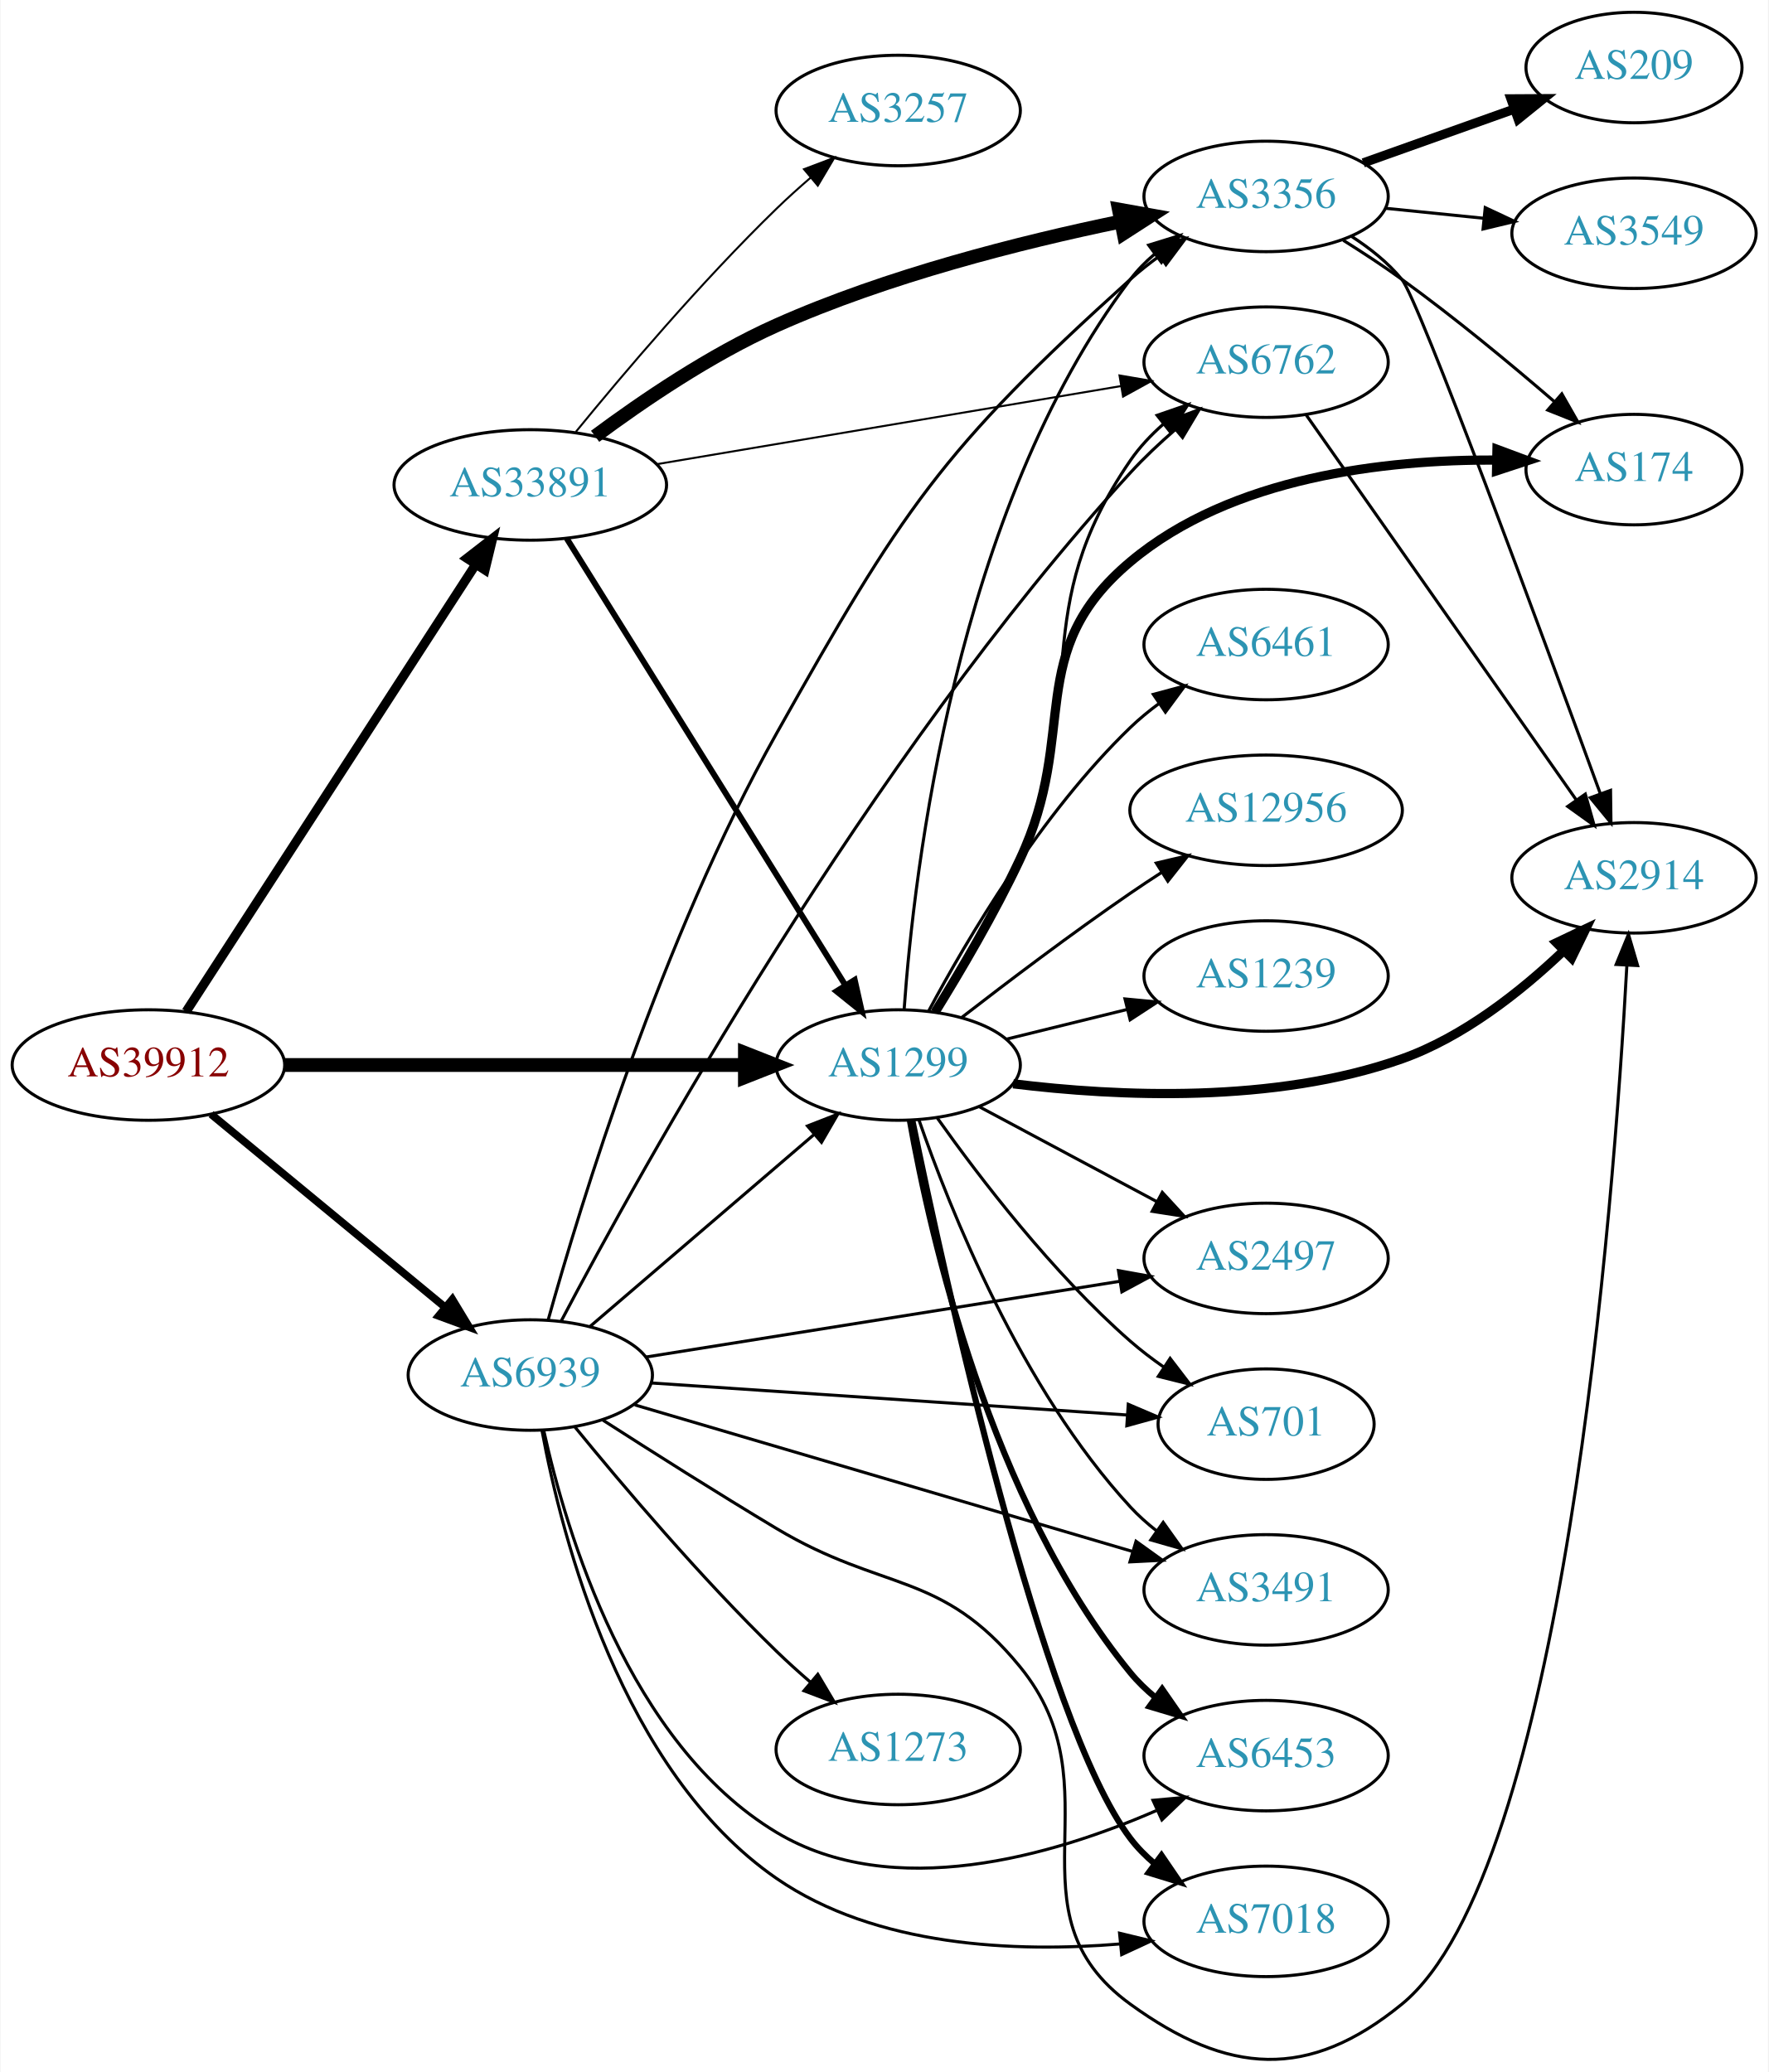
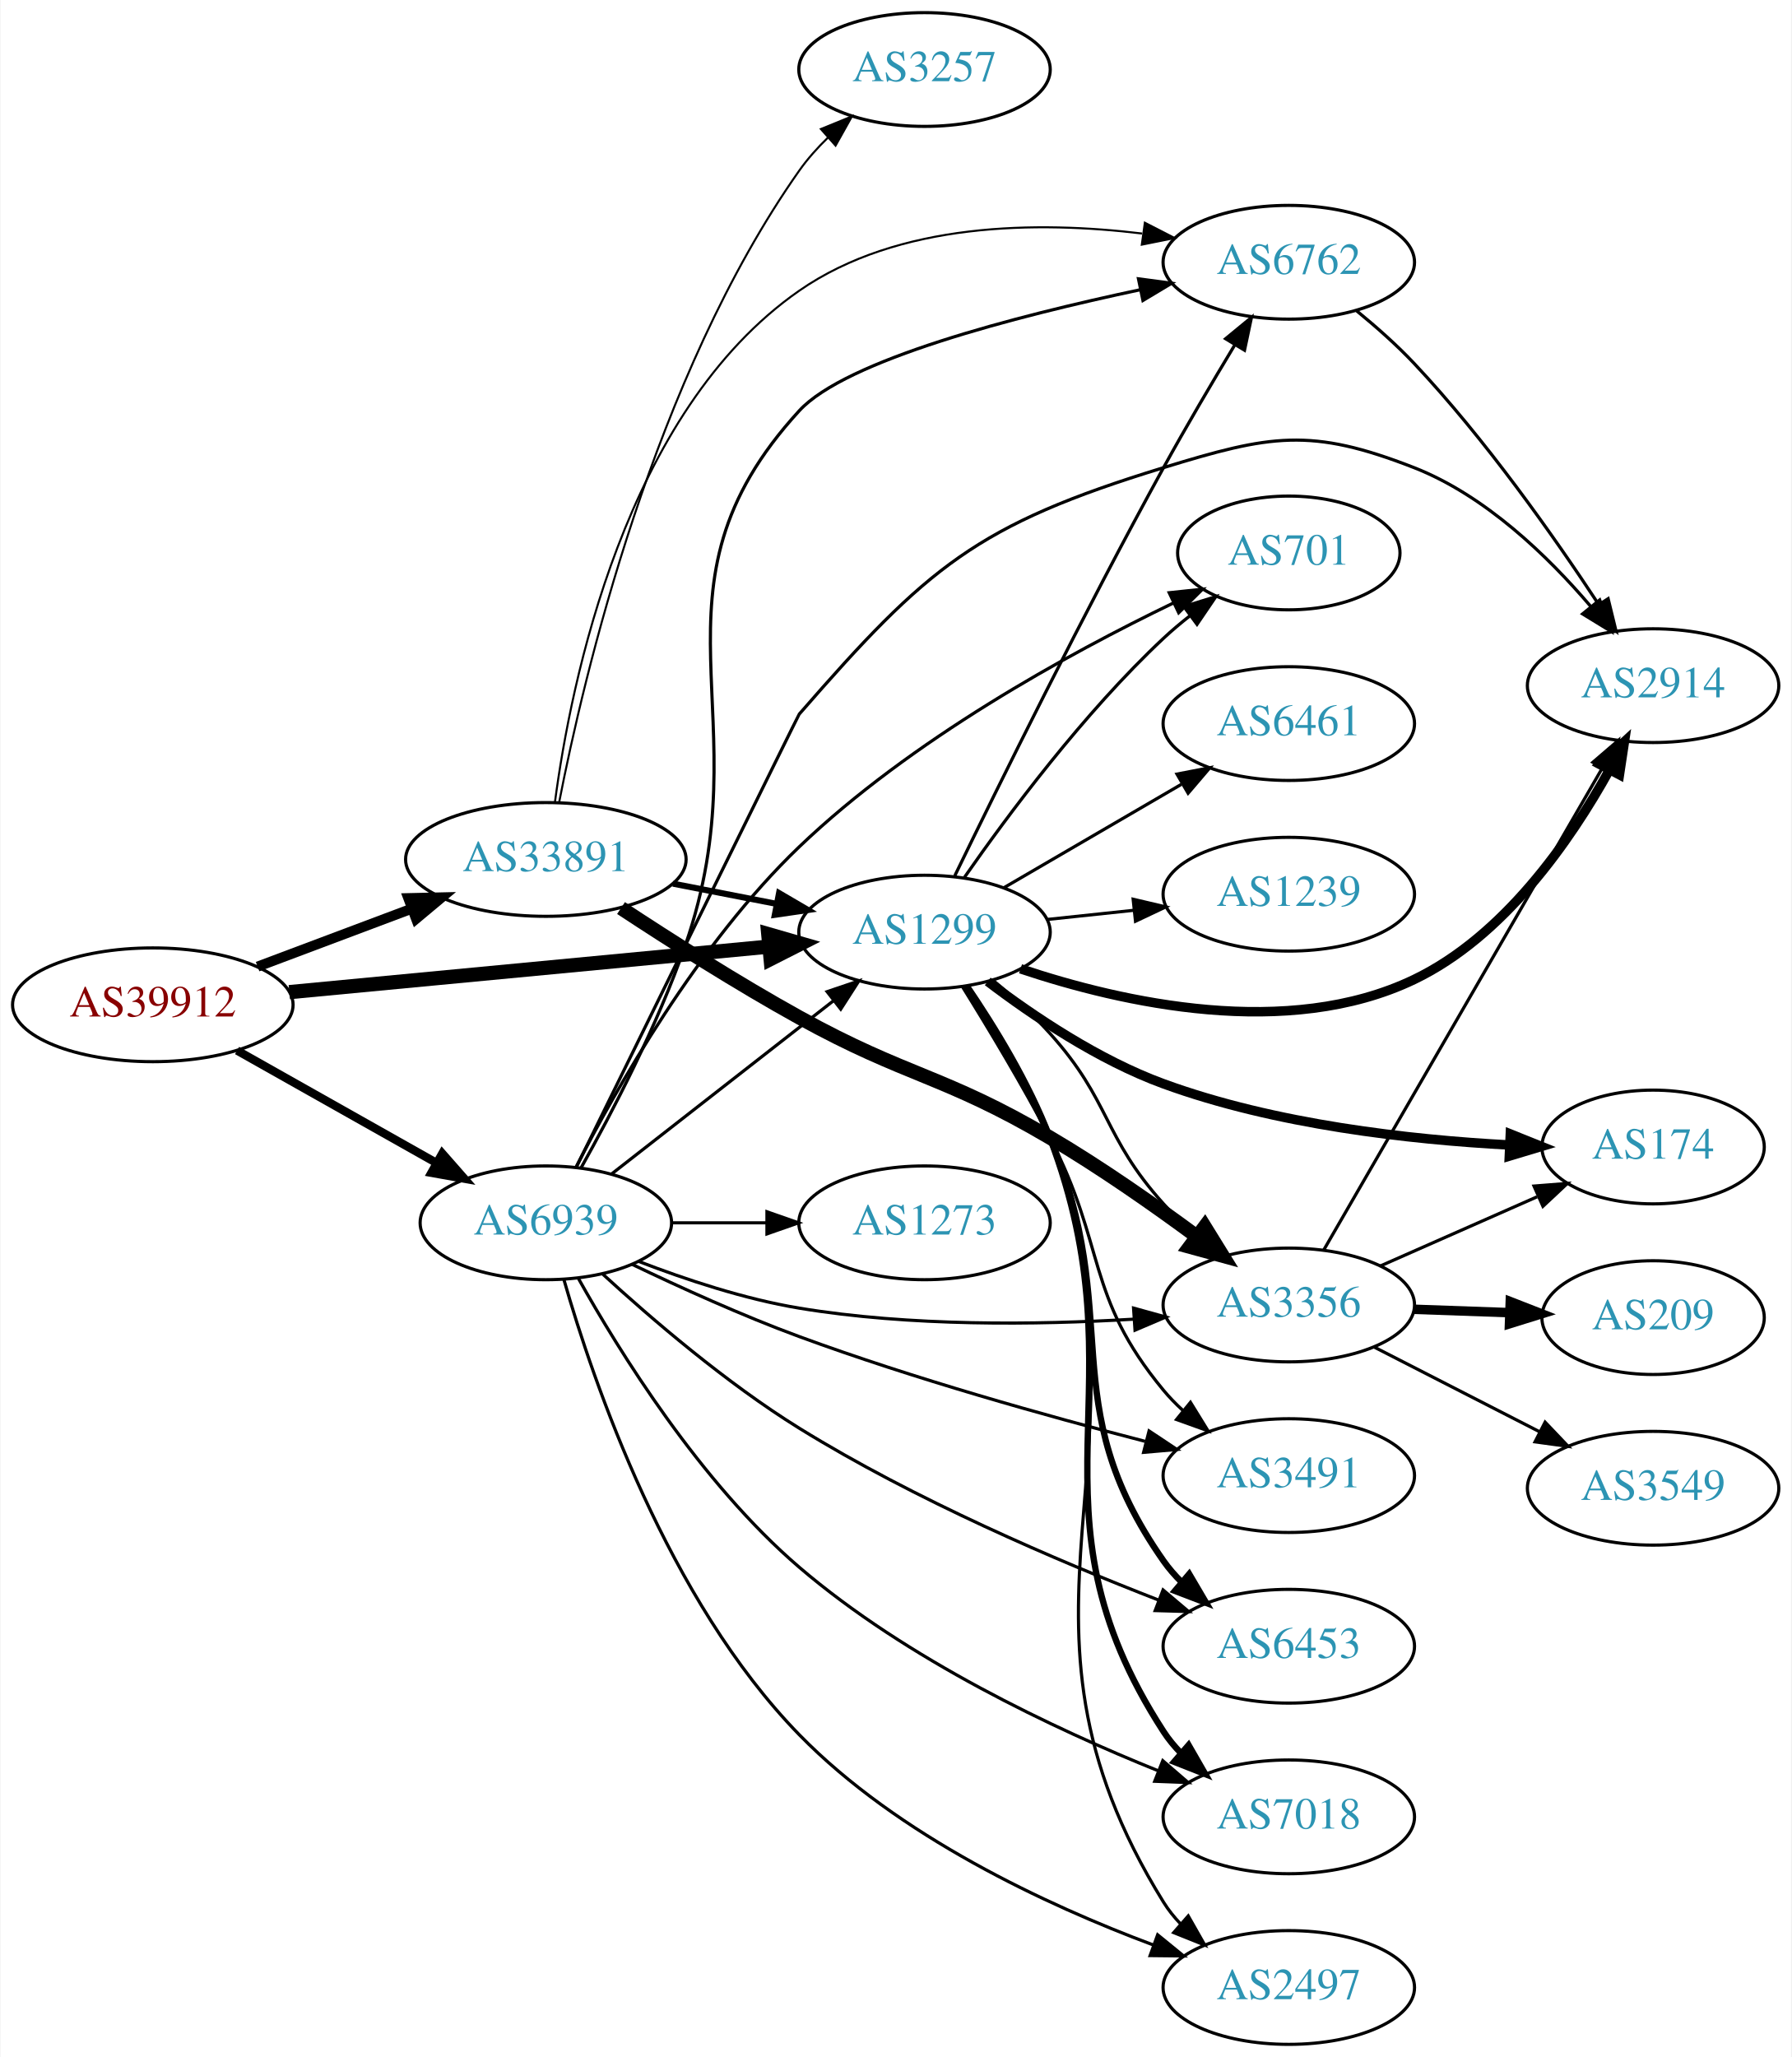
- <svg xmlns="http://www.w3.org/2000/svg" xmlns:xlink="http://www.w3.org/1999/xlink" width="576pt" height="675pt" viewBox="0.00 0.00 575.76 675.08">
-   <g id="graph0" class="graph" transform="scale(1 1) rotate(0) translate(4 671.08)">
-     <polygon fill="white" stroke="none" points="-4,4 -4,-671.08 571.762,-671.08 571.762,4 -4,4" />
+ <svg xmlns="http://www.w3.org/2000/svg" xmlns:xlink="http://www.w3.org/1999/xlink" width="567pt" height="651pt" viewBox="0.00 0.00 566.66 651.00">
+   <g id="graph0" class="graph" transform="scale(1 1) rotate(0) translate(4 647)">
+     <polygon fill="white" stroke="none" points="-4,4 -4,-647 562.663,-647 562.663,4 -4,4" />
    <g id="node1" class="node">
      <g id="a_node1">
        <a xlink:href="/asn/39912" xlink:title="AS39912 ~ oja.at GmbH [AT]">
-           <ellipse fill="#ffffff" stroke="black" cx="44.196" cy="-324.08" rx="44.393" ry="18" />
-           <text text-anchor="middle" x="44.196" y="-320.38" font-family="Times,serif" font-size="14.00" fill="#880000">AS39912</text>
+           <ellipse fill="#ffffff" stroke="black" cx="44.196" cy="-329" rx="44.393" ry="18" />
+           <text text-anchor="middle" x="44.196" y="-325.3" font-family="Times,serif" font-size="14.00" fill="#880000">AS39912</text>
        </a>
      </g>
    </g>
    <g id="node2" class="node">
      <g id="a_node2">
        <a xlink:href="/asn/1299" xlink:title="AS1299 ~ Telia Carrier [EU]">
-           <ellipse fill="#ffffff" stroke="black" cx="288.431" cy="-324.08" rx="39.794" ry="18" />
-           <text text-anchor="middle" x="288.431" y="-320.38" font-family="Times,serif" font-size="14.00" fill="#2c94b3">AS1299</text>
+           <ellipse fill="#ffffff" stroke="black" cx="288.431" cy="-352" rx="39.794" ry="18" />
+           <text text-anchor="middle" x="288.431" y="-348.3" font-family="Times,serif" font-size="14.00" fill="#2c94b3">AS1299</text>
        </a>
      </g>
    </g>
    <g id="edge1" class="edge">
-       <path fill="none" stroke="black" stroke-width="4.5" d="M88.503,-324.08C130.582,-324.08 194.39,-324.08 238.335,-324.08" />
-       <polygon fill="black" stroke="black" stroke-width="4.5" points="238.499,-328.018 248.499,-324.08 238.499,-320.143 238.499,-328.018" />
+       <path fill="none" stroke="black" stroke-width="4.5" d="M87.39,-333.006C129.77,-337.03 194.983,-343.222 239.341,-347.434" />
+       <polygon fill="black" stroke="black" stroke-width="4.5" points="238.979,-351.355 249.307,-348.38 239.724,-343.515 238.979,-351.355" />
    </g>
    <g id="node3" class="node">
      <g id="a_node3">
        <a xlink:href="/asn/33891" xlink:title="AS33891 ~ CORE-BACKBONE GMBH GLOBAL NETWORK [DE]">
-           <ellipse fill="#ffffff" stroke="black" cx="168.588" cy="-513.08" rx="44.393" ry="18" />
-           <text text-anchor="middle" x="168.588" y="-509.38" font-family="Times,serif" font-size="14.00" fill="#2c94b3">AS33891</text>
+           <ellipse fill="#ffffff" stroke="black" cx="168.588" cy="-375" rx="44.393" ry="18" />
+           <text text-anchor="middle" x="168.588" y="-371.3" font-family="Times,serif" font-size="14.00" fill="#2c94b3">AS33891</text>
        </a>
      </g>
    </g>
    <g id="edge2" class="edge">
-       <path fill="none" stroke="black" stroke-width="3" d="M56.491,-341.522C78.077,-374.855 125.293,-447.767 150.664,-486.946" />
-       <polygon fill="black" stroke="black" stroke-width="3" points="147.947,-489.189 156.321,-495.681 153.823,-485.384 147.947,-489.189" />
+       <path fill="none" stroke="black" stroke-width="3.176" d="M77.353,-341.086C92.251,-346.685 110.138,-353.408 126.043,-359.386" />
+       <polygon fill="black" stroke="black" stroke-width="3.176" points="125.054,-362.753 135.646,-362.995 127.517,-356.2 125.054,-362.753" />
    </g>
    <g id="node4" class="node">
      <g id="a_node4">
        <a xlink:href="/asn/6939" xlink:title="AS6939 ~ Hurricane Electric LLC [US]">
-           <ellipse fill="#ffffff" stroke="black" cx="168.588" cy="-223.08" rx="39.794" ry="18" />
-           <text text-anchor="middle" x="168.588" y="-219.38" font-family="Times,serif" font-size="14.00" fill="#2c94b3">AS6939</text>
+           <ellipse fill="#ffffff" stroke="black" cx="168.588" cy="-260" rx="39.794" ry="18" />
+           <text text-anchor="middle" x="168.588" y="-256.3" font-family="Times,serif" font-size="14.00" fill="#2c94b3">AS6939</text>
        </a>
      </g>
    </g>
    <g id="edge3" class="edge">
-       <path fill="none" stroke="black" stroke-width="2.5" d="M64.59,-308.077C85.121,-291.134 117.676,-264.268 140.683,-245.283" />
-       <polygon fill="black" stroke="black" stroke-width="2.5" points="143.202,-247.742 148.688,-238.677 138.747,-242.343 143.202,-247.742" />
+       <path fill="none" stroke="black" stroke-width="2.647" d="M70.853,-314.535C89.211,-304.186 114.098,-290.156 134.032,-278.918" />
+       <polygon fill="black" stroke="black" stroke-width="2.647" points="135.809,-281.934 142.801,-273.974 132.371,-275.836 135.809,-281.934" />
    </g>
    <g id="node5" class="node">
      <g id="a_node5">
-         <a xlink:href="/asn/1239" xlink:title="AS1239 ~ Sprint [US]">
-           <ellipse fill="#ffffff" stroke="black" cx="408.273" cy="-353.08" rx="39.794" ry="18" />
-           <text text-anchor="middle" x="408.273" y="-349.38" font-family="Times,serif" font-size="14.00" fill="#2c94b3">AS1239</text>
+         <a xlink:href="/asn/2914" xlink:title="AS2914 ~ NTT America, Inc. [US]">
+           <ellipse fill="#ffffff" stroke="black" cx="519.017" cy="-430" rx="39.794" ry="18" />
+           <text text-anchor="middle" x="519.017" y="-426.3" font-family="Times,serif" font-size="14.00" fill="#2c94b3">AS2914</text>
        </a>
      </g>
    </g>
    <g id="edge4" class="edge">
-       <path fill="none" stroke="black" d="M323.516,-332.468C335.866,-335.508 349.998,-338.985 363.093,-342.208" />
-       <polygon fill="black" stroke="black" points="362.31,-345.62 372.857,-344.611 363.983,-338.822 362.31,-345.62" />
+       <path fill="none" stroke="black" stroke-width="3" d="M318.813,-340.398C351.02,-329.609 403.422,-317.839 443.37,-337 471.791,-350.632 492.809,-380.943 505.177,-403.273" />
+       <polygon fill="black" stroke="black" stroke-width="3" points="502.174,-405.081 509.945,-412.283 508.361,-401.807 502.174,-405.081" />
    </g>
    <g id="node6" class="node">
      <g id="a_node6">
-         <a xlink:href="/asn/2914" xlink:title="AS2914 ~ NTT America, Inc. [US]">
-           <ellipse fill="#ffffff" stroke="black" cx="528.116" cy="-385.08" rx="39.794" ry="18" />
-           <text text-anchor="middle" x="528.116" y="-381.38" font-family="Times,serif" font-size="14.00" fill="#2c94b3">AS2914</text>
+         <a xlink:href="/asn/174" xlink:title="AS174 ~ Cogent Communications [US]">
+           <ellipse fill="#ffffff" stroke="black" cx="519.017" cy="-284" rx="35.194" ry="18" />
+           <text text-anchor="middle" x="519.017" y="-280.3" font-family="Times,serif" font-size="14.00" fill="#2c94b3">AS174</text>
        </a>
      </g>
    </g>
    <g id="edge5" class="edge">
-       <path fill="none" stroke="black" stroke-width="3" d="M325.9,-317.965C359.738,-313.799 410.979,-311.378 452.469,-326.08 472.513,-333.183 491.275,-348.062 504.975,-361.101" />
-       <polygon fill="black" stroke="black" stroke-width="3" points="502.863,-363.935 512.428,-368.492 507.792,-358.965 502.863,-363.935" />
+       <path fill="none" stroke="black" stroke-width="3" d="M308.43,-336.389C322.808,-325.456 343.527,-311.509 364.077,-304 399.442,-291.078 442.054,-286.303 473.471,-284.632" />
+       <polygon fill="black" stroke="black" stroke-width="3" points="473.835,-288.119 483.669,-284.177 473.523,-281.126 473.835,-288.119" />
    </g>
    <g id="node7" class="node">
      <g id="a_node7">
-         <a xlink:href="/asn/7018" xlink:title="AS7018 ~ AT&amp;T Services, Inc. [US]">
-           <ellipse fill="#ffffff" stroke="black" cx="408.273" cy="-45.08" rx="39.794" ry="18" />
-           <text text-anchor="middle" x="408.273" y="-41.38" font-family="Times,serif" font-size="14.00" fill="#2c94b3">AS7018</text>
+         <a xlink:href="/asn/6762" xlink:title="AS6762 ~ TELECOM ITALIA SPARKLE S.p.A. [IT]">
+           <ellipse fill="#ffffff" stroke="black" cx="403.724" cy="-564" rx="39.794" ry="18" />
+           <text text-anchor="middle" x="403.724" y="-560.3" font-family="Times,serif" font-size="14.00" fill="#2c94b3">AS6762</text>
        </a>
      </g>
    </g>
    <g id="edge6" class="edge">
-       <path fill="none" stroke="black" stroke-width="2" d="M293.061,-305.924C303.576,-254.67 335.149,-110.128 364.077,-72.08 366.352,-69.088 369.062,-66.346 372,-63.852" />
-       <polygon fill="black" stroke="black" stroke-width="2" points="374.195,-66.583 380.168,-57.832 370.041,-60.948 374.195,-66.583" />
+       <path fill="none" stroke="black" d="M298.017,-369.848C311.529,-397.712 338.821,-453.112 364.077,-499 371.17,-511.887 379.458,-525.945 386.535,-537.68" />
+       <polygon fill="black" stroke="black" points="383.724,-539.795 391.906,-546.527 389.708,-536.163 383.724,-539.795" />
    </g>
    <g id="node8" class="node">
      <g id="a_node8">
-         <a xlink:href="/asn/701" xlink:title="AS701 ~ UUNET [US]">
-           <ellipse fill="#ffffff" stroke="black" cx="408.273" cy="-207.08" rx="35.194" ry="18" />
-           <text text-anchor="middle" x="408.273" y="-203.38" font-family="Times,serif" font-size="14.00" fill="#2c94b3">AS701</text>
+         <a xlink:href="/asn/3491" xlink:title="AS3491 ~ PCCW Global, Inc. [US]">
+           <ellipse fill="#ffffff" stroke="black" cx="403.724" cy="-180" rx="39.794" ry="18" />
+           <text text-anchor="middle" x="403.724" y="-176.3" font-family="Times,serif" font-size="14.00" fill="#2c94b3">AS3491</text>
        </a>
      </g>
    </g>
    <g id="edge7" class="edge">
-       <path fill="none" stroke="black" d="M301.216,-306.756C314.854,-287.52 338.71,-256.263 364.077,-234.08 367.464,-231.119 371.211,-228.268 375.041,-225.601" />
-       <polygon fill="black" stroke="black" points="377.009,-228.496 383.45,-220.084 373.169,-222.643 377.009,-228.496" />
+       <path fill="none" stroke="black" d="M300.479,-334.65C308.525,-321.729 319.475,-303.539 328.077,-287 346.069,-252.41 339.201,-237.023 364.077,-207 365.938,-204.755 368.029,-202.612 370.25,-200.585" />
+       <polygon fill="black" stroke="black" points="372.598,-203.188 378.159,-194.17 368.188,-197.751 372.598,-203.188" />
    </g>
    <g id="node9" class="node">
      <g id="a_node9">
-         <a xlink:href="/asn/2497" xlink:title="AS2497 ~ Internet Initiative Japan Inc. [JP]">
-           <ellipse fill="#ffffff" stroke="black" cx="408.273" cy="-261.08" rx="39.794" ry="18" />
-           <text text-anchor="middle" x="408.273" y="-257.38" font-family="Times,serif" font-size="14.00" fill="#2c94b3">AS2497</text>
+         <a xlink:href="/asn/6453" xlink:title="AS6453 ~ TATA COMMUNICATIONS (AMERICA) INC [US]">
+           <ellipse fill="#ffffff" stroke="black" cx="403.724" cy="-126" rx="39.794" ry="18" />
+           <text text-anchor="middle" x="403.724" y="-122.3" font-family="Times,serif" font-size="14.00" fill="#2c94b3">AS6453</text>
        </a>
      </g>
    </g>
    <g id="edge8" class="edge">
-       <path fill="none" stroke="black" d="M314.711,-310.565C331.604,-301.534 354.047,-289.536 372.602,-279.616" />
-       <polygon fill="black" stroke="black" points="374.46,-282.592 381.628,-274.79 371.159,-276.419 374.46,-282.592" />
+       <path fill="none" stroke="black" stroke-width="2" d="M301.462,-334.759C309.886,-322.041 320.878,-304.054 328.077,-287 352.06,-230.187 328.663,-203.485 364.077,-153 365.752,-150.613 367.709,-148.367 369.837,-146.27" />
+       <polygon fill="black" stroke="black" stroke-width="2" points="372.201,-148.854 377.571,-139.721 367.678,-143.512 372.201,-148.854" />
    </g>
    <g id="node10" class="node">
      <g id="a_node10">
-         <a xlink:href="/asn/3491" xlink:title="AS3491 ~ PCCW Global, Inc. [US]">
-           <ellipse fill="#ffffff" stroke="black" cx="408.273" cy="-153.08" rx="39.794" ry="18" />
-           <text text-anchor="middle" x="408.273" y="-149.38" font-family="Times,serif" font-size="14.00" fill="#2c94b3">AS3491</text>
+         <a xlink:href="/asn/7018" xlink:title="AS7018 ~ AT&amp;T Services, Inc. [US]">
+           <ellipse fill="#ffffff" stroke="black" cx="403.724" cy="-72" rx="39.794" ry="18" />
+           <text text-anchor="middle" x="403.724" y="-68.3" font-family="Times,serif" font-size="14.00" fill="#2c94b3">AS7018</text>
        </a>
      </g>
    </g>
    <g id="edge9" class="edge">
-       <path fill="none" stroke="black" d="M295.155,-306.303C305.248,-277.148 328.56,-218.575 364.077,-180.08 366.626,-177.318 369.519,-174.729 372.572,-172.331" />
-       <polygon fill="black" stroke="black" points="374.753,-175.075 380.899,-166.445 370.713,-169.359 374.753,-175.075" />
+       <path fill="none" stroke="black" stroke-width="2" d="M301.843,-334.911C310.451,-322.267 321.508,-304.306 328.077,-287 358.27,-207.464 317.805,-170.389 364.077,-99 365.663,-96.553 367.556,-94.265 369.64,-92.137" />
+       <polygon fill="black" stroke="black" stroke-width="2" points="372.009,-94.716 377.291,-85.532 367.434,-89.418 372.009,-94.716" />
    </g>
    <g id="node11" class="node">
      <g id="a_node11">
-         <a xlink:href="/asn/6461" xlink:title="AS6461 ~ Zayo Bandwidth [US]">
-           <ellipse fill="#ffffff" stroke="black" cx="408.273" cy="-461.08" rx="39.794" ry="18" />
-           <text text-anchor="middle" x="408.273" y="-457.38" font-family="Times,serif" font-size="14.00" fill="#2c94b3">AS6461</text>
+         <a xlink:href="/asn/2497" xlink:title="AS2497 ~ Internet Initiative Japan Inc. [JP]">
+           <ellipse fill="#ffffff" stroke="black" cx="403.724" cy="-18" rx="39.794" ry="18" />
+           <text text-anchor="middle" x="403.724" y="-14.3" font-family="Times,serif" font-size="14.00" fill="#2c94b3">AS2497</text>
        </a>
      </g>
    </g>
    <g id="edge10" class="edge">
-       <path fill="none" stroke="black" d="M298.384,-341.734C310.786,-364.948 334.987,-406.063 364.077,-434.08 366.934,-436.831 370.115,-439.447 373.42,-441.891" />
-       <polygon fill="black" stroke="black" points="371.539,-444.845 381.773,-447.588 375.484,-439.062 371.539,-444.845" />
+       <path fill="none" stroke="black" d="M302.062,-334.992C310.775,-322.386 321.868,-304.439 328.077,-287 364.55,-184.56 306.84,-137.456 364.077,-45 365.612,-42.521 367.468,-40.209 369.526,-38.065" />
+       <polygon fill="black" stroke="black" points="371.897,-40.642 377.129,-31.43 367.294,-35.368 371.897,-40.642" />
    </g>
    <g id="node12" class="node">
      <g id="a_node12">
-         <a xlink:href="/asn/174" xlink:title="AS174 ~ Cogent Communications [US]">
-           <ellipse fill="#ffffff" stroke="black" cx="528.116" cy="-518.08" rx="35.194" ry="18" />
-           <text text-anchor="middle" x="528.116" y="-514.38" font-family="Times,serif" font-size="14.00" fill="#2c94b3">AS174</text>
+         <a xlink:href="/asn/701" xlink:title="AS701 ~ UUNET [US]">
+           <ellipse fill="#ffffff" stroke="black" cx="403.724" cy="-472" rx="35.194" ry="18" />
+           <text text-anchor="middle" x="403.724" y="-468.3" font-family="Times,serif" font-size="14.00" fill="#2c94b3">AS701</text>
        </a>
      </g>
    </g>
    <g id="edge11" class="edge">
-       <path fill="none" stroke="black" stroke-width="3" d="M300.428,-341.283C308.653,-354.568 319.853,-373.58 328.077,-391.08 347.634,-432.699 328.868,-458.502 364.077,-488.08 397.071,-515.797 447.239,-521.355 483.207,-521.193" />
-       <polygon fill="black" stroke="black" stroke-width="3" points="483.483,-524.688 493.413,-520.993 483.347,-517.69 483.483,-524.688" />
+       <path fill="none" stroke="black" d="M301.069,-369.341C314.756,-388.999 338.829,-421.379 364.077,-445 366.666,-447.422 369.485,-449.797 372.382,-452.072" />
+       <polygon fill="black" stroke="black" points="370.508,-455.039 380.628,-458.174 374.672,-449.412 370.508,-455.039" />
    </g>
    <g id="node13" class="node">
      <g id="a_node13">
-         <a xlink:href="/asn/6453" xlink:title="AS6453 ~ TATA COMMUNICATIONS (AMERICA) INC [US]">
-           <ellipse fill="#ffffff" stroke="black" cx="408.273" cy="-99.08" rx="39.794" ry="18" />
-           <text text-anchor="middle" x="408.273" y="-95.38" font-family="Times,serif" font-size="14.00" fill="#2c94b3">AS6453</text>
+         <a xlink:href="/asn/6461" xlink:title="AS6461 ~ Zayo Bandwidth [US]">
+           <ellipse fill="#ffffff" stroke="black" cx="403.724" cy="-418" rx="39.794" ry="18" />
+           <text text-anchor="middle" x="403.724" y="-414.3" font-family="Times,serif" font-size="14.00" fill="#2c94b3">AS6461</text>
        </a>
      </g>
    </g>
    <g id="edge12" class="edge">
-       <path fill="none" stroke="black" stroke-width="2" d="M292.24,-306.014C298.833,-268.695 318.331,-181.923 364.077,-126.08 366.459,-123.173 369.241,-120.487 372.224,-118.028" />
-       <polygon fill="black" stroke="black" stroke-width="2" points="374.414,-120.763 380.453,-112.058 370.304,-115.097 374.414,-120.763" />
+       <path fill="none" stroke="black" d="M313.457,-365.997C329.83,-375.535 351.717,-388.285 369.721,-398.774" />
+       <polygon fill="black" stroke="black" points="368.329,-402.014 378.732,-404.023 371.853,-395.965 368.329,-402.014" />
    </g>
    <g id="node14" class="node">
      <g id="a_node14">
-         <a xlink:href="/asn/6762" xlink:title="AS6762 ~ TELECOM ITALIA SPARKLE S.p.A. [IT]">
-           <ellipse fill="#ffffff" stroke="black" cx="408.273" cy="-553.08" rx="39.794" ry="18" />
-           <text text-anchor="middle" x="408.273" y="-549.38" font-family="Times,serif" font-size="14.00" fill="#2c94b3">AS6762</text>
+         <a xlink:href="/asn/1239" xlink:title="AS1239 ~ Sprint [US]">
+           <ellipse fill="#ffffff" stroke="black" cx="403.724" cy="-364" rx="39.794" ry="18" />
+           <text text-anchor="middle" x="403.724" y="-360.3" font-family="Times,serif" font-size="14.00" fill="#2c94b3">AS1239</text>
        </a>
      </g>
    </g>
    <g id="edge13" class="edge">
-       <path fill="none" stroke="black" d="M301.036,-341.366C309.469,-354.539 320.658,-373.369 328.077,-391.08 351.24,-446.377 330.143,-471.657 364.077,-521.08 367.039,-525.394 370.775,-529.353 374.804,-532.905" />
-       <polygon fill="black" stroke="black" points="372.774,-535.762 382.788,-539.223 377.118,-530.273 372.774,-535.762" />
+       <path fill="none" stroke="black" d="M327.156,-355.996C335.948,-356.927 345.428,-357.931 354.602,-358.903" />
+       <polygon fill="black" stroke="black" points="354.464,-362.408 364.777,-359.981 355.202,-355.447 354.464,-362.408" />
    </g>
    <g id="node15" class="node">
      <g id="a_node15">
-         <a xlink:href="/asn/12956" xlink:title="AS12956 ~ TELXIUS [ES]">
-           <ellipse fill="#ffffff" stroke="black" cx="408.273" cy="-407.08" rx="44.393" ry="18" />
-           <text text-anchor="middle" x="408.273" y="-403.38" font-family="Times,serif" font-size="14.00" fill="#2c94b3">AS12956</text>
+         <a xlink:href="/asn/3356" xlink:title="AS3356 ~ Level 3 Parent, LLC [US]">
+           <ellipse fill="#ffffff" stroke="black" cx="403.724" cy="-234" rx="39.794" ry="18" />
+           <text text-anchor="middle" x="403.724" y="-230.3" font-family="Times,serif" font-size="14.00" fill="#2c94b3">AS3356</text>
        </a>
      </g>
    </g>
    <g id="edge14" class="edge">
-       <path fill="none" stroke="black" d="M309.056,-339.522C323.919,-351.039 344.971,-366.977 364.077,-380.08 367.348,-382.323 370.798,-384.609 374.265,-386.854" />
-       <polygon fill="black" stroke="black" points="372.507,-389.884 382.823,-392.301 376.266,-383.978 372.507,-389.884" />
+       <path fill="none" stroke="black" d="M310.085,-336.757C316.211,-331.76 322.711,-325.953 328.077,-320 347.39,-298.575 344.765,-287.425 364.077,-266 367.179,-262.559 370.661,-259.166 374.23,-255.95" />
+       <polygon fill="black" stroke="black" points="376.746,-258.403 382.07,-249.243 372.196,-253.084 376.746,-258.403" />
+     </g>
+     <g id="edge17" class="edge">
+       <path fill="none" stroke="black" stroke-width="1.929" d="M208.828,-367.341C219.28,-365.301 230.666,-363.079 241.444,-360.975" />
+       <polygon fill="black" stroke="black" stroke-width="1.929" points="242.397,-364.356 251.542,-359.005 241.056,-357.485 242.397,-364.356" />
+     </g>
+     <g id="edge18" class="edge">
+       <path fill="none" stroke="black" stroke-width="0.643" d="M171.468,-393.159C176.429,-430.715 193.555,-516.616 248.784,-555 280.126,-576.782 324.304,-577.094 357.299,-573.094" />
+       <polygon fill="black" stroke="black" stroke-width="0.643" points="358.165,-576.508 367.589,-571.666 357.202,-569.574 358.165,-576.508" />
+     </g>
+     <g id="edge15" class="edge">
+       <path fill="none" stroke="black" stroke-width="4.5" d="M192.379,-359.619C207.978,-349.34 229.289,-335.778 248.784,-325 282.985,-306.092 294.402,-306.829 328.077,-287 344.069,-277.584 361.003,-265.731 374.691,-255.623" />
+       <polygon fill="black" stroke="black" stroke-width="4.5" points="377.106,-258.734 382.758,-249.593 372.391,-252.427 377.106,-258.734" />
    </g>
    <g id="node16" class="node">
      <g id="a_node16">
-         <a xlink:href="/asn/3356" xlink:title="AS3356 ~ Level 3 Parent, LLC [US]">
-           <ellipse fill="#ffffff" stroke="black" cx="408.273" cy="-607.08" rx="39.794" ry="18" />
-           <text text-anchor="middle" x="408.273" y="-603.38" font-family="Times,serif" font-size="14.00" fill="#2c94b3">AS3356</text>
-         </a>
-       </g>
-     </g>
-     <g id="edge15" class="edge">
-       <path fill="none" stroke="black" d="M290.364,-342.156C293.52,-386.927 307.077,-504.779 364.077,-580.08 366.346,-583.077 369.052,-585.823 371.987,-588.319" />
-       <polygon fill="black" stroke="black" points="370.026,-591.221 380.151,-594.342 374.181,-585.588 370.026,-591.221" />
-     </g>
-     <g id="edge18" class="edge">
-       <path fill="none" stroke="black" stroke-width="1.929" d="M180.463,-495.638C201.247,-462.305 246.707,-389.394 271.136,-350.215" />
-       <polygon fill="black" stroke="black" stroke-width="1.929" points="274.261,-351.818 276.582,-341.48 268.321,-348.114 274.261,-351.818" />
-     </g>
-     <g id="edge19" class="edge">
-       <path fill="none" stroke="black" stroke-width="0.643" d="M209.64,-519.821C251.494,-526.864 317.079,-537.902 361.09,-545.308" />
-       <polygon fill="black" stroke="black" stroke-width="0.643" points="360.518,-548.761 370.96,-546.969 361.68,-541.858 360.518,-548.761" />
+         <a xlink:href="/asn/3257" xlink:title="AS3257 ~ GTT [DE]">
+           <ellipse fill="#ffffff" stroke="black" cx="288.431" cy="-625" rx="39.794" ry="18" />
+           <text text-anchor="middle" x="288.431" y="-621.3" font-family="Times,serif" font-size="14.00" fill="#2c94b3">AS3257</text>
+         </a>
+       </g>
    </g>
    <g id="edge16" class="edge">
-       <path fill="none" stroke="black" stroke-width="4.5" d="M189.704,-528.925C205.113,-540.388 227.308,-555.489 248.784,-565.08 284.902,-581.21 328.508,-592.204 360.83,-598.886" />
-       <polygon fill="black" stroke="black" stroke-width="4.5" points="360.326,-602.8 370.904,-600.904 361.873,-595.079 360.326,-602.8" />
+       <path fill="none" stroke="black" stroke-width="0.643" d="M172.811,-393.164C180.487,-432.58 202.744,-527.661 248.784,-593 251.395,-596.705 254.541,-600.226 257.897,-603.484" />
+       <polygon fill="black" stroke="black" stroke-width="0.643" points="255.643,-606.164 265.452,-610.168 260.281,-600.921 255.643,-606.164" />
+     </g>
+     <g id="edge29" class="edge">
+       <path fill="none" stroke="black" d="M189.312,-275.399C208.516,-290.391 237.887,-313.321 259.491,-330.188" />
+       <polygon fill="black" stroke="black" points="257.606,-333.156 267.642,-336.551 261.914,-327.638 257.606,-333.156" />
+     </g>
+     <g id="edge28" class="edge">
+       <path fill="none" stroke="black" d="M178.173,-277.489C198.607,-319.111 248.459,-420.627 248.784,-421 289.418,-467.651 304.927,-480.871 364.077,-499 397.772,-509.327 410.553,-511.844 443.37,-499 465.902,-490.182 485.709,-471.018 499.248,-455.12" />
+       <polygon fill="black" stroke="black" points="502.122,-457.134 505.738,-447.176 496.701,-452.706 502.122,-457.134" />
+     </g>
+     <g id="edge27" class="edge">
+       <path fill="none" stroke="black" d="M179.683,-277.314C189.416,-294.674 203.936,-322.427 212.784,-348 237.894,-420.575 196.878,-460.401 248.784,-517 263.453,-532.995 316.998,-546.884 356.84,-555.333" />
+       <polygon fill="black" stroke="black" points="356.14,-558.762 366.642,-557.362 357.559,-551.908 356.14,-558.762" />
+     </g>
+     <g id="edge25" class="edge">
+       <path fill="none" stroke="black" d="M195.937,-246.834C211.151,-239.534 230.783,-230.623 248.784,-224 284.995,-210.678 327.196,-198.867 358.245,-190.845" />
+       <polygon fill="black" stroke="black" points="359.499,-194.137 368.322,-188.273 357.767,-187.355 359.499,-194.137" />
+     </g>
+     <g id="edge26" class="edge">
+       <path fill="none" stroke="black" d="M186.495,-243.857C201.876,-229.745 225.645,-209.325 248.784,-195 285.343,-172.367 330.599,-153.001 362.552,-140.597" />
+       <polygon fill="black" stroke="black" points="363.929,-143.818 372.018,-136.976 361.427,-137.281 363.929,-143.818" />
+     </g>
+     <g id="edge32" class="edge">
+       <path fill="none" stroke="black" d="M178.796,-242.566C191.81,-219.258 217.518,-177.782 248.784,-151 282.838,-121.831 329.515,-99.819 362.518,-86.535" />
+       <polygon fill="black" stroke="black" points="363.841,-89.776 371.866,-82.858 361.279,-83.261 363.841,-89.776" />
+     </g>
+     <g id="edge24" class="edge">
+       <path fill="none" stroke="black" d="M174.309,-241.994C183.617,-209.55 207.135,-140.685 248.784,-98 280.085,-65.92 327.012,-44.104 360.822,-31.459" />
+       <polygon fill="black" stroke="black" points="362.213,-34.677 370.424,-27.981 359.829,-28.096 362.213,-34.677" />
+     </g>
+     <g id="edge23" class="edge">
+       <path fill="none" stroke="black" d="M178.063,-277.485C190.76,-302.342 216.694,-348.284 248.784,-379 284.096,-412.799 333.786,-440.038 367.064,-456.101" />
+       <polygon fill="black" stroke="black" points="365.874,-459.41 376.41,-460.527 368.87,-453.084 365.874,-459.41" />
+     </g>
+     <g id="edge30" class="edge">
+       <path fill="none" stroke="black" d="M197.965,-247.792C212.803,-242.064 231.444,-235.875 248.784,-233 283.809,-227.194 323.934,-227.682 354.436,-229.497" />
+       <polygon fill="black" stroke="black" points="354.589,-233.014 364.799,-230.185 355.053,-226.03 354.589,-233.014" />
+     </g>
+     <g id="node19" class="node">
+       <g id="a_node19">
+         <a xlink:href="/asn/1273" xlink:title="AS1273 ~ Vodafone Group PLC [EU]">
+           <ellipse fill="#ffffff" stroke="black" cx="288.431" cy="-260" rx="39.794" ry="18" />
+           <text text-anchor="middle" x="288.431" y="-256.3" font-family="Times,serif" font-size="14.00" fill="#2c94b3">AS1273</text>
+         </a>
+       </g>
+     </g>
+     <g id="edge31" class="edge">
+       <path fill="none" stroke="black" d="M208.501,-260C218.054,-260 228.404,-260 238.367,-260" />
+       <polygon fill="black" stroke="black" points="238.559,-263.5 248.559,-260 238.559,-256.5 238.559,-263.5" />
+     </g>
+     <g id="edge33" class="edge">
+       <path fill="none" stroke="black" d="M425.219,-548.611C431.339,-543.607 437.875,-537.834 443.37,-532 465.882,-508.099 487.579,-477.293 501.723,-455.818" />
+       <polygon fill="black" stroke="black" points="504.788,-457.526 507.303,-447.233 498.918,-453.711 504.788,-457.526" />
+     </g>
+     <g id="edge21" class="edge">
+       <path fill="none" stroke="black" d="M414.778,-251.394C434.723,-285.9 479.396,-363.186 502.9,-403.847" />
+       <polygon fill="black" stroke="black" points="499.951,-405.739 507.985,-412.645 506.011,-402.236 499.951,-405.739" />
+     </g>
+     <g id="edge22" class="edge">
+       <path fill="none" stroke="black" d="M432.729,-246.36C447.706,-252.969 466.307,-261.179 482.313,-268.243" />
+       <polygon fill="black" stroke="black" points="481.325,-271.633 491.887,-272.468 484.152,-265.228 481.325,-271.633" />
    </g>
    <g id="node17" class="node">
      <g id="a_node17">
-         <a xlink:href="/asn/3257" xlink:title="AS3257 ~ GTT [DE]">
-           <ellipse fill="#ffffff" stroke="black" cx="288.431" cy="-635.08" rx="39.794" ry="18" />
-           <text text-anchor="middle" x="288.431" y="-631.38" font-family="Times,serif" font-size="14.00" fill="#2c94b3">AS3257</text>
-         </a>
-       </g>
-     </g>
-     <g id="edge17" class="edge">
-       <path fill="none" stroke="black" stroke-width="0.643" d="M183.43,-530.387C198.676,-549.059 224.289,-579.31 248.784,-603.08 252.273,-606.466 256.078,-609.897 259.895,-613.191" />
-       <polygon fill="black" stroke="black" stroke-width="0.643" points="257.741,-615.953 267.649,-619.706 262.244,-610.594 257.741,-615.953" />
-     </g>
-     <g id="edge32" class="edge">
-       <path fill="none" stroke="black" d="M188.001,-238.862C207.603,-255.662 238.798,-282.399 261.017,-301.442" />
-       <polygon fill="black" stroke="black" points="258.888,-304.226 268.758,-308.077 263.443,-298.911 258.888,-304.226" />
-     </g>
-     <g id="edge24" class="edge">
-       <path fill="none" stroke="black" d="M192.286,-208.353C208.025,-198.239 229.534,-184.611 248.784,-173.08 283.546,-152.259 302.427,-159.449 328.077,-128.08 360.64,-88.258 322.429,-48.272 364.077,-18.08 395.884,4.977 422.048,6.777 452.469,-18.08 505.006,-61.007 521.493,-277.823 525.793,-356.503" />
-       <polygon fill="black" stroke="black" points="522.306,-356.851 526.321,-366.656 529.296,-356.487 522.306,-356.851" />
-     </g>
-     <g id="edge33" class="edge">
-       <path fill="none" stroke="black" d="M172.393,-205.016C178.858,-170.149 198.316,-93.943 248.784,-59.08 281.224,-36.672 326.759,-34.899 360.702,-37.717" />
-       <polygon fill="black" stroke="black" points="360.54,-41.218 370.837,-38.721 361.231,-34.252 360.54,-41.218" />
-     </g>
-     <g id="edge25" class="edge">
-       <path fill="none" stroke="black" d="M208.041,-220.492C250.37,-217.642 318.314,-213.069 362.877,-210.069" />
-       <polygon fill="black" stroke="black" points="363.376,-213.543 373.118,-209.38 362.906,-206.559 363.376,-213.543" />
-     </g>
-     <g id="edge27" class="edge">
-       <path fill="none" stroke="black" d="M206.206,-228.935C247.643,-235.559 315.24,-246.367 360.474,-253.598" />
-       <polygon fill="black" stroke="black" points="360.187,-257.097 370.614,-255.22 361.292,-250.185 360.187,-257.097" />
-     </g>
-     <g id="edge28" class="edge">
-       <path fill="none" stroke="black" d="M202.637,-213.347C244.944,-200.888 318.309,-179.281 364.742,-165.606" />
-       <polygon fill="black" stroke="black" points="365.901,-168.914 374.505,-162.731 363.923,-162.199 365.901,-168.914" />
-     </g>
-     <g id="edge30" class="edge">
-       <path fill="none" stroke="black" d="M172.98,-204.974C180.238,-172.018 200.699,-102.978 248.784,-74.08 286.705,-51.292 338.575,-66.402 372.491,-81.157" />
-       <polygon fill="black" stroke="black" points="371.428,-84.519 381.979,-85.479 374.33,-78.148 371.428,-84.519" />
-     </g>
-     <g id="edge26" class="edge">
-       <path fill="none" stroke="black" d="M178.65,-240.656C203.802,-288.443 278.307,-423.435 364.077,-517.08 368.491,-521.899 373.55,-526.659 378.614,-531.062" />
-       <polygon fill="black" stroke="black" points="376.57,-533.914 386.487,-537.643 381.059,-528.544 376.57,-533.914" />
-     </g>
-     <g id="edge31" class="edge">
-       <path fill="none" stroke="black" d="M174.38,-240.931C184.759,-278.045 211.429,-365.611 248.784,-432.08 289.635,-504.769 302.156,-524.24 364.077,-580.08 367.022,-582.736 370.261,-585.29 373.6,-587.697" />
-       <polygon fill="black" stroke="black" points="371.747,-590.668 381.998,-593.347 375.655,-584.861 371.747,-590.668" />
-     </g>
-     <g id="node20" class="node">
-       <g id="a_node20">
-         <a xlink:href="/asn/1273" xlink:title="AS1273 ~ Vodafone Group PLC [EU]">
-           <ellipse fill="#ffffff" stroke="black" cx="288.431" cy="-101.08" rx="39.794" ry="18" />
-           <text text-anchor="middle" x="288.431" y="-97.38" font-family="Times,serif" font-size="14.00" fill="#2c94b3">AS1273</text>
-         </a>
-       </g>
-     </g>
-     <g id="edge29" class="edge">
-       <path fill="none" stroke="black" d="M183.153,-206.114C198.364,-187.471 224.139,-156.996 248.784,-133.08 252.273,-129.695 256.078,-126.264 259.895,-122.969" />
-       <polygon fill="black" stroke="black" points="262.244,-125.567 267.649,-116.455 257.741,-120.208 262.244,-125.567" />
-     </g>
-     <g id="edge34" class="edge">
-       <path fill="none" stroke="black" d="M421.221,-536.047C442.043,-506.363 485.073,-445.018 509.384,-410.36" />
-       <polygon fill="black" stroke="black" points="512.259,-412.355 515.136,-402.159 506.528,-408.336 512.259,-412.355" />
-     </g>
-     <g id="edge22" class="edge">
-       <path fill="none" stroke="black" d="M436.074,-594.087C442.067,-590.227 447.972,-585.542 452.469,-580.08 458.059,-573.292 498.07,-464.739 517.103,-412.609" />
-       <polygon fill="black" stroke="black" points="520.476,-413.576 520.614,-402.982 513.9,-411.178 520.476,-413.576" />
-     </g>
-     <g id="edge23" class="edge">
-       <path fill="none" stroke="black" d="M433.416,-592.787C439.728,-588.835 446.449,-584.432 452.469,-580.08 469.589,-567.706 487.847,-552.579 502.02,-540.365" />
-       <polygon fill="black" stroke="black" points="504.605,-542.756 509.854,-533.553 500.011,-537.474 504.605,-542.756" />
+         <a xlink:href="/asn/209" xlink:title="AS209 ~ CenturyLink Communications, LLC [US]">
+           <ellipse fill="#ffffff" stroke="black" cx="519.017" cy="-230" rx="35.194" ry="18" />
+           <text text-anchor="middle" x="519.017" y="-226.3" font-family="Times,serif" font-size="14.00" fill="#2c94b3">AS209</text>
+         </a>
+       </g>
+     </g>
+     <g id="edge19" class="edge">
+       <path fill="none" stroke="black" stroke-width="3" d="M443.396,-232.635C453.101,-232.292 463.592,-231.922 473.555,-231.57" />
+       <polygon fill="black" stroke="black" stroke-width="3" points="473.821,-235.063 483.691,-231.212 473.574,-228.067 473.821,-235.063" />
    </g>
    <g id="node18" class="node">
      <g id="a_node18">
-         <a xlink:href="/asn/209" xlink:title="AS209 ~ CenturyLink Communications, LLC [US]">
-           <ellipse fill="#ffffff" stroke="black" cx="528.116" cy="-649.08" rx="35.194" ry="18" />
-           <text text-anchor="middle" x="528.116" y="-645.38" font-family="Times,serif" font-size="14.00" fill="#2c94b3">AS209</text>
+         <a xlink:href="/asn/3549" xlink:title="AS3549 ~ Level 3 Parent, LLC [US]">
+           <ellipse fill="#ffffff" stroke="black" cx="519.017" cy="-176" rx="39.794" ry="18" />
+           <text text-anchor="middle" x="519.017" y="-172.3" font-family="Times,serif" font-size="14.00" fill="#2c94b3">AS3549</text>
        </a>
      </g>
    </g>
    <g id="edge20" class="edge">
-       <path fill="none" stroke="black" stroke-width="3" d="M439.927,-618.006C454.95,-623.36 473.185,-629.859 489.087,-635.527" />
-       <polygon fill="black" stroke="black" stroke-width="3" points="488.043,-638.87 498.638,-638.931 490.393,-632.276 488.043,-638.87" />
-     </g>
-     <g id="node19" class="node">
-       <g id="a_node19">
-         <a xlink:href="/asn/3549" xlink:title="AS3549 ~ Level 3 Parent, LLC [US]">
-           <ellipse fill="#ffffff" stroke="black" cx="528.116" cy="-595.08" rx="39.794" ry="18" />
-           <text text-anchor="middle" x="528.116" y="-591.38" font-family="Times,serif" font-size="14.00" fill="#2c94b3">AS3549</text>
-         </a>
-       </g>
-     </g>
-     <g id="edge21" class="edge">
-       <path fill="none" stroke="black" d="M447.208,-603.217C457.406,-602.179 468.568,-601.042 479.231,-599.957" />
-       <polygon fill="black" stroke="black" points="479.658,-603.431 489.252,-598.936 478.949,-596.467 479.658,-603.431" />
+       <path fill="none" stroke="black" d="M430.715,-220.694C446.259,-212.736 466.21,-202.522 483.115,-193.868" />
+       <polygon fill="black" stroke="black" points="484.84,-196.917 492.146,-189.244 481.65,-190.686 484.84,-196.917" />
    </g>
  </g>
</svg>
